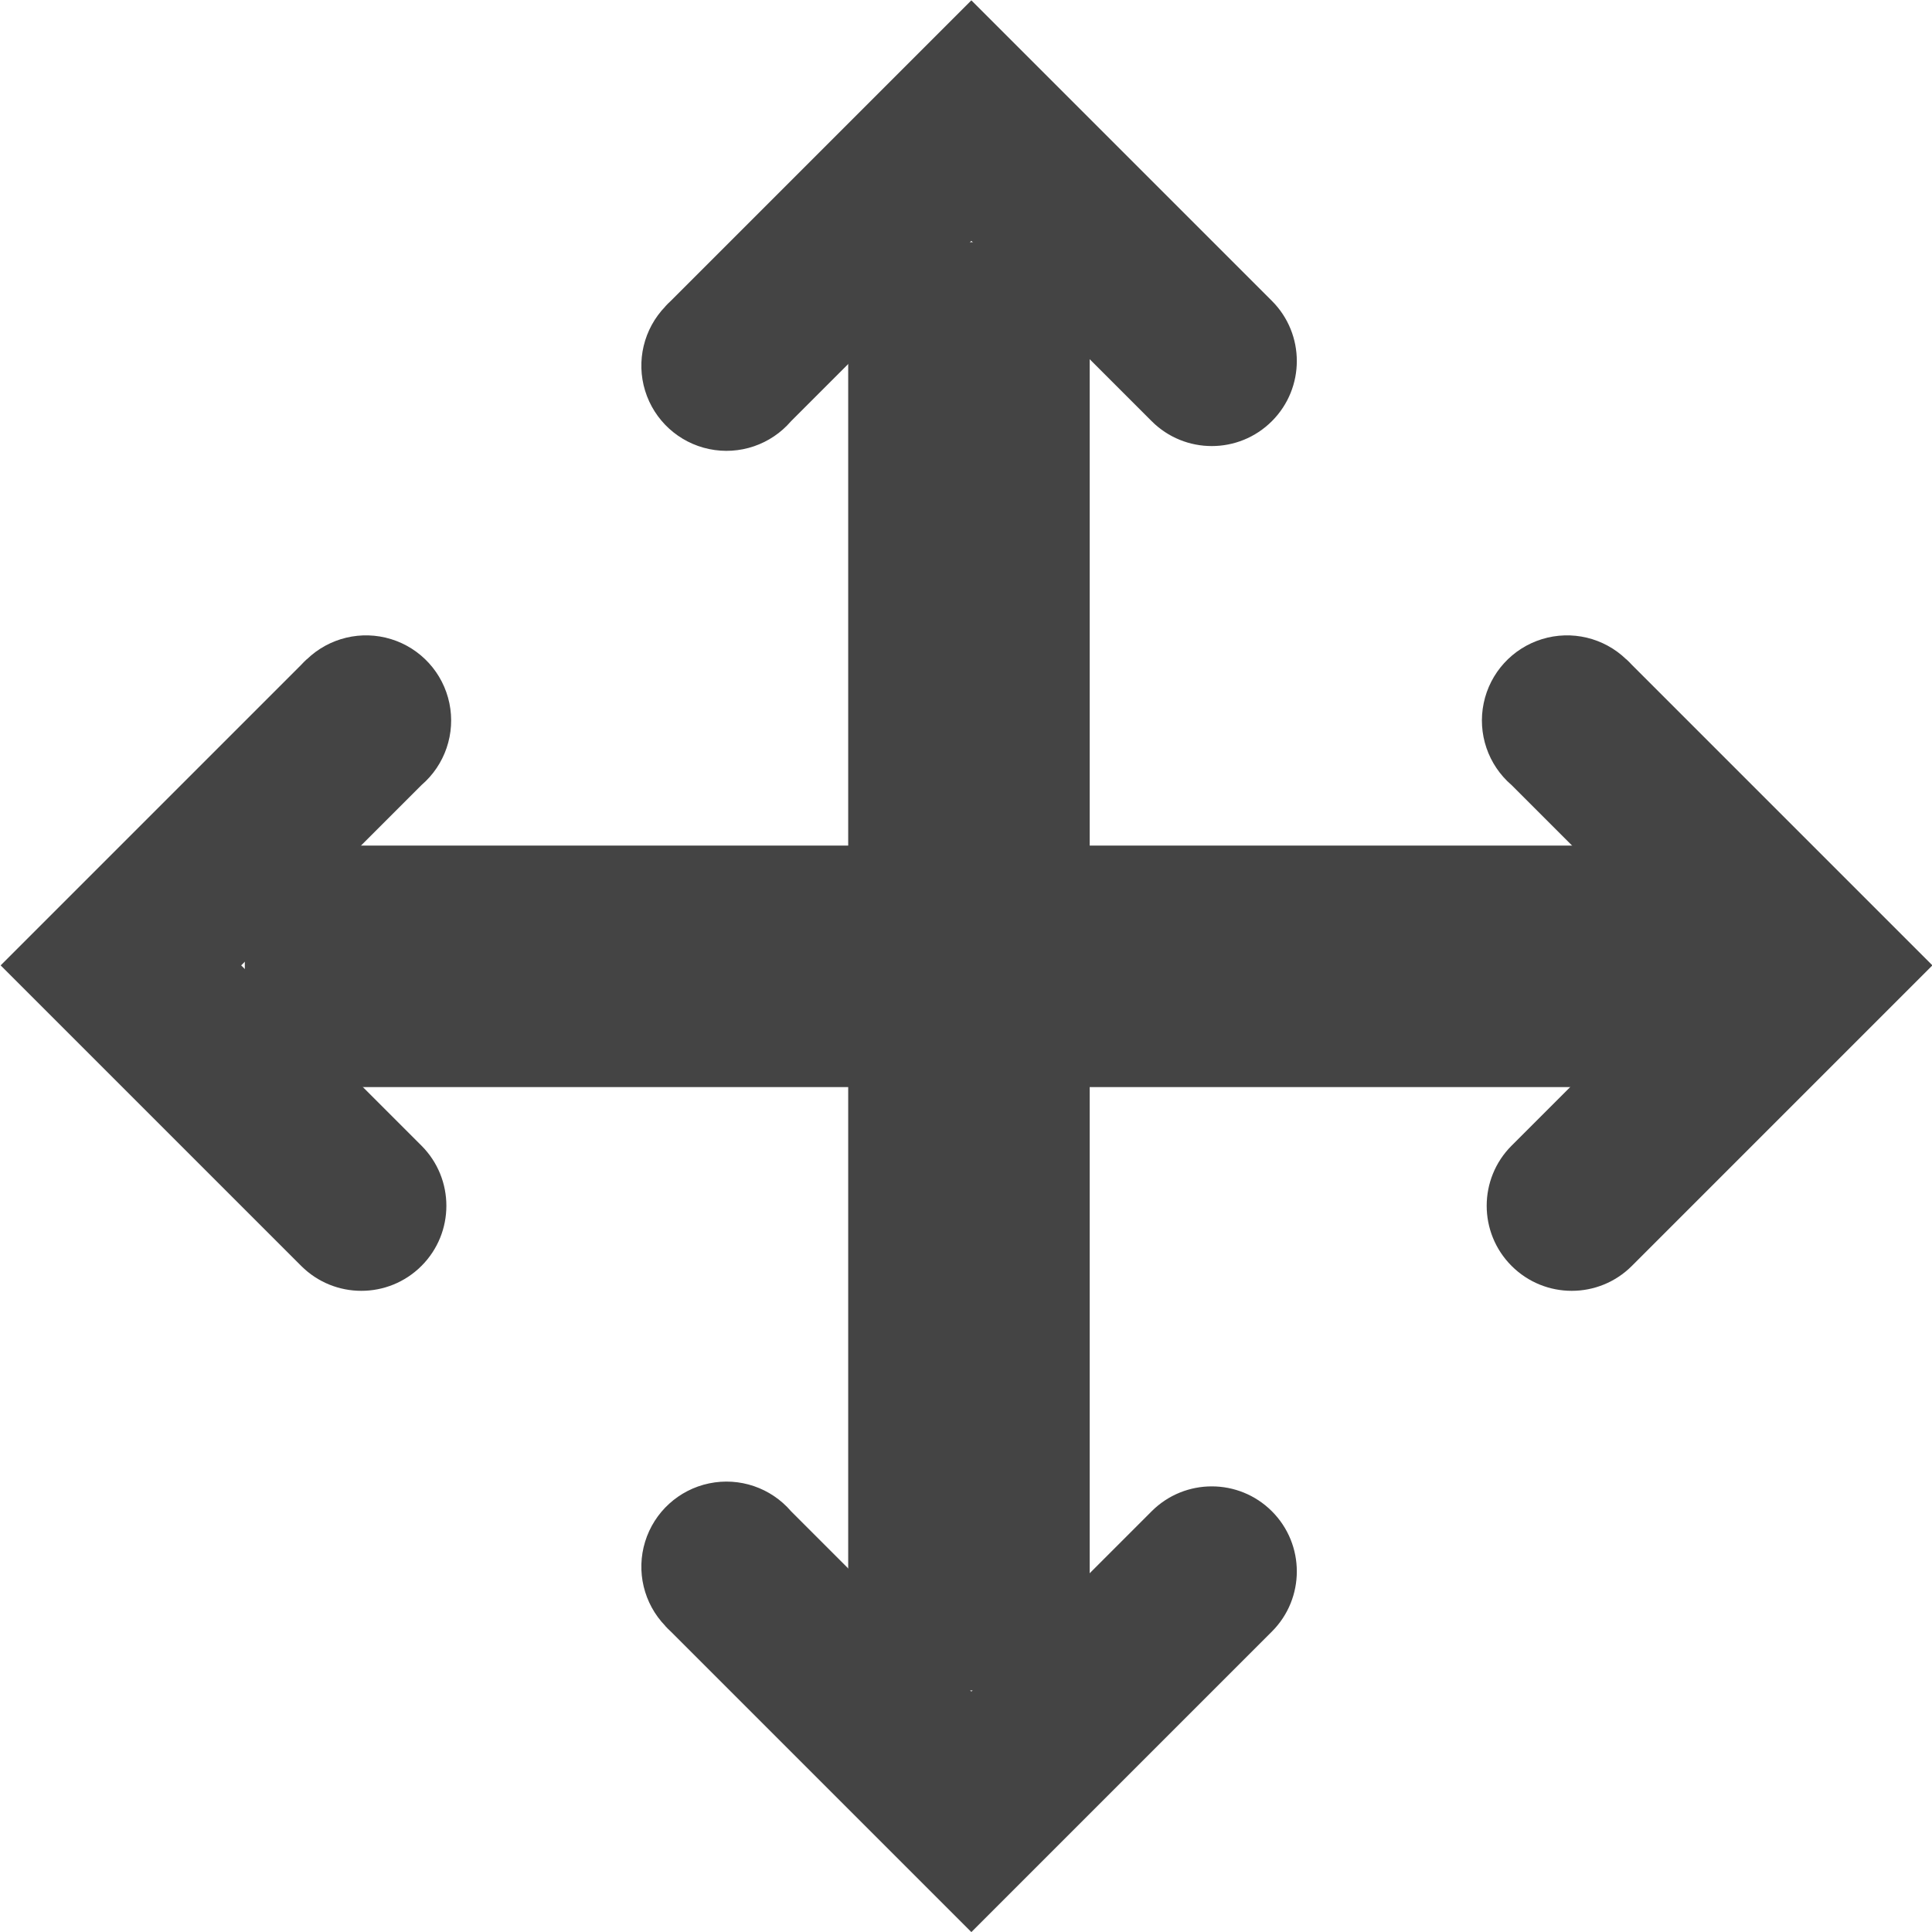
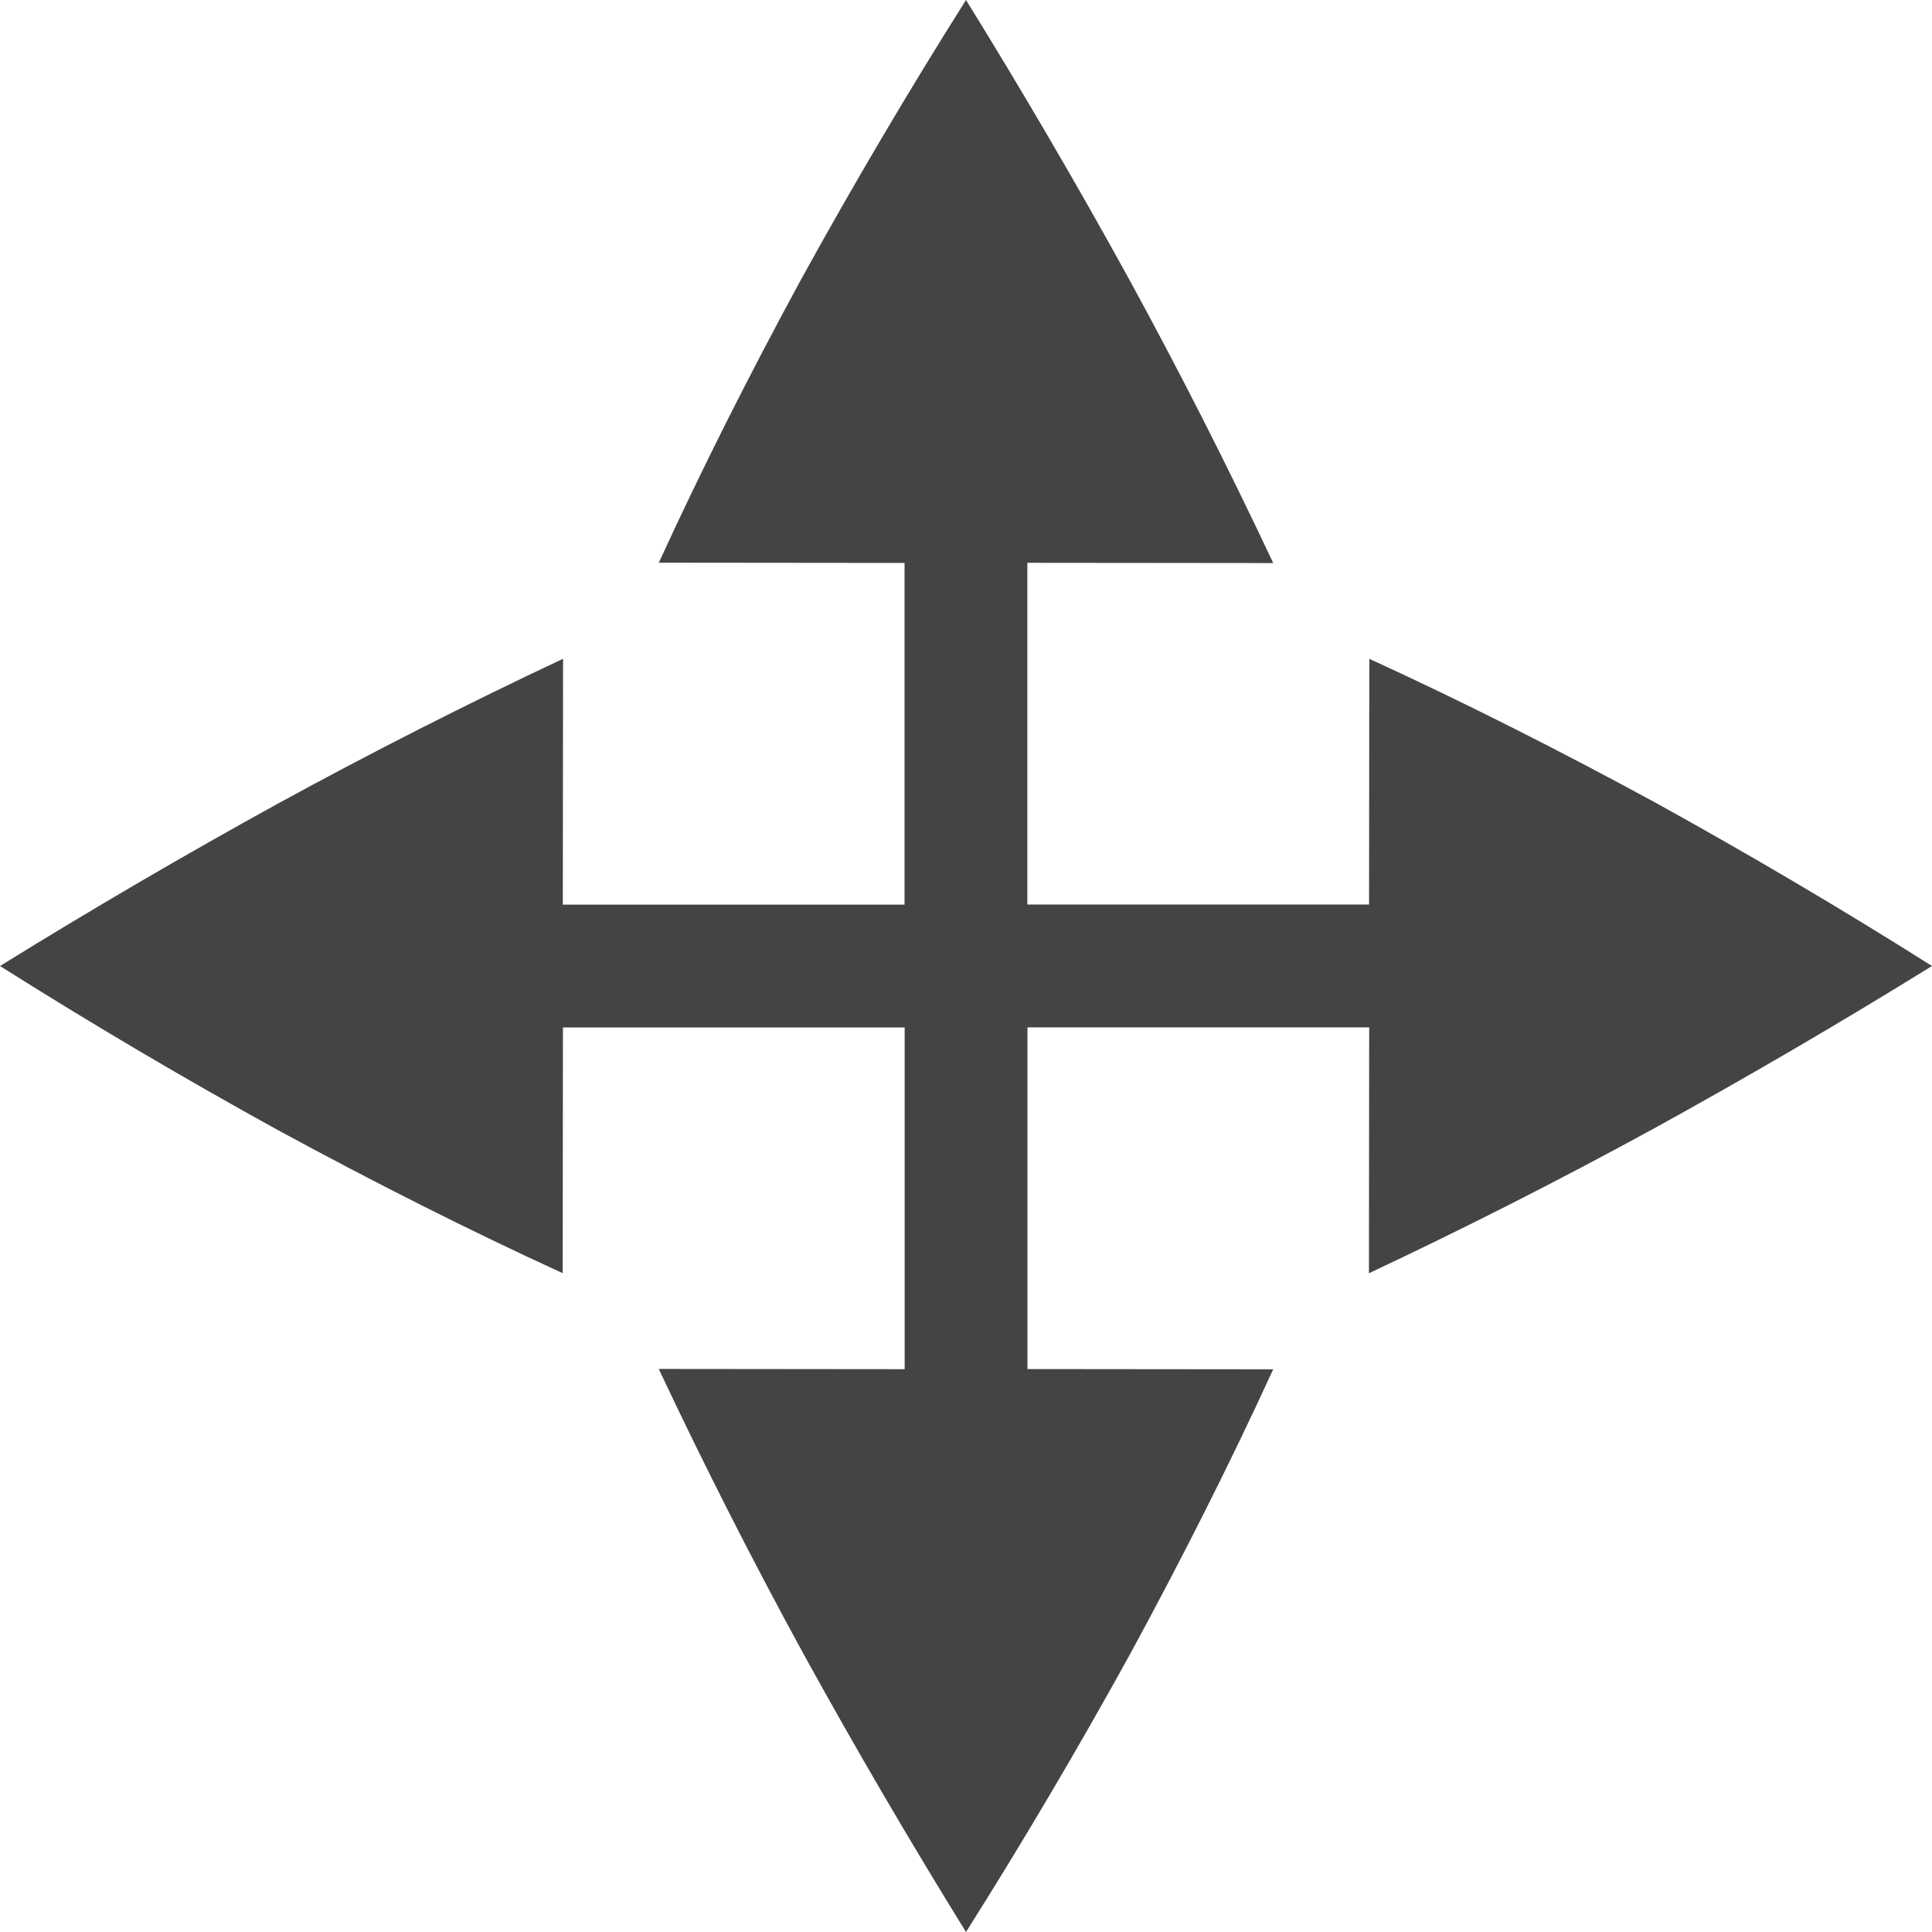
- <svg xmlns="http://www.w3.org/2000/svg" height="16" width="16">
-   <g fill="#444444" transform="translate(-31.97559 -220.3622)">
-     <path d="m39 222.368v11.994h2v-11.994z" />
-     <path d="m34.517 225.822a.705.705 0 1 1 .949 1.042l-1.493 1.493 1.493 1.493a.704.704 0 1 1 -.996.996l-1.991-1.991-.498-.498.498-.498 1.991-1.991a.704.704 0 0 1 .047-.047z" />
-     <path d="m45.443 225.822a.705.705 0 1 0 -.949 1.042l1.493 1.493-1.493 1.493a.704.704 0 1 0 .996.996l1.991-1.991.498-.498-.498-.498-1.991-1.991a.704.704 0 0 0 -.047-.047z" />
-     <path d="m37.485 222.901a.705.705 0 1 0 1.042.949l1.493-1.493 1.493 1.493a.704.704 0 1 0 .996-.996l-1.991-1.991-.498-.498-.498.498-1.991 1.991a.704.704 0 0 0 -.047.047z" />
-     <path d="m37.485 233.827a.705.705 0 1 1 1.042-.949l1.493 1.493 1.493-1.493a.704.704 0 1 1 .996.996l-1.991 1.991-.498.498-.498-.498-1.991-1.991a.704.704 0 0 1 -.047-.047z" />
-     <path d="m34.003 229.365h11.994v-2h-11.994z" />
-   </g>
+ <svg xmlns="http://www.w3.org/2000/svg" height="16" viewBox="0 0 16 16" width="16">
+   <path d="m8-0c-.475.752-.927 1.519-1.357 2.298-.436.802-.833 1.589-1.187 2.362l2.035.002v2.83h-.025-2.805l.002-2.035h-.003a43.824 43.824 0 0 0 -2.362 1.2 52.44 52.44 0 0 0 -2.298 1.343 44.816 44.816 0 0 0 2.298 1.357c.802.436 1.589.833 2.362 1.187l.002-2.035h2.805.025v.025 2.805l-2.035-.002v.003a43.824 43.824 0 0 0 1.2 2.362 52.44 52.44 0 0 0 1.343 2.298 44.816 44.816 0 0 0 1.357-2.298c.436-.802.833-1.589 1.187-2.362l-2.035-.002v-2.805-.025h2.83l-.002 2.035h.003c.799-.376 1.587-.776 2.362-1.2.777-.428 1.544-.876 2.298-1.343-.752-.475-1.519-.927-2.298-1.357-.802-.436-1.589-.833-2.362-1.187l-.002 2.035h-2.83v-2.83l2.035.002v-.003c-.376-.799-.776-1.587-1.2-2.362-.428-.777-.876-1.544-1.343-2.298z" fill="#444444" stroke-width=".853" />
</svg>
